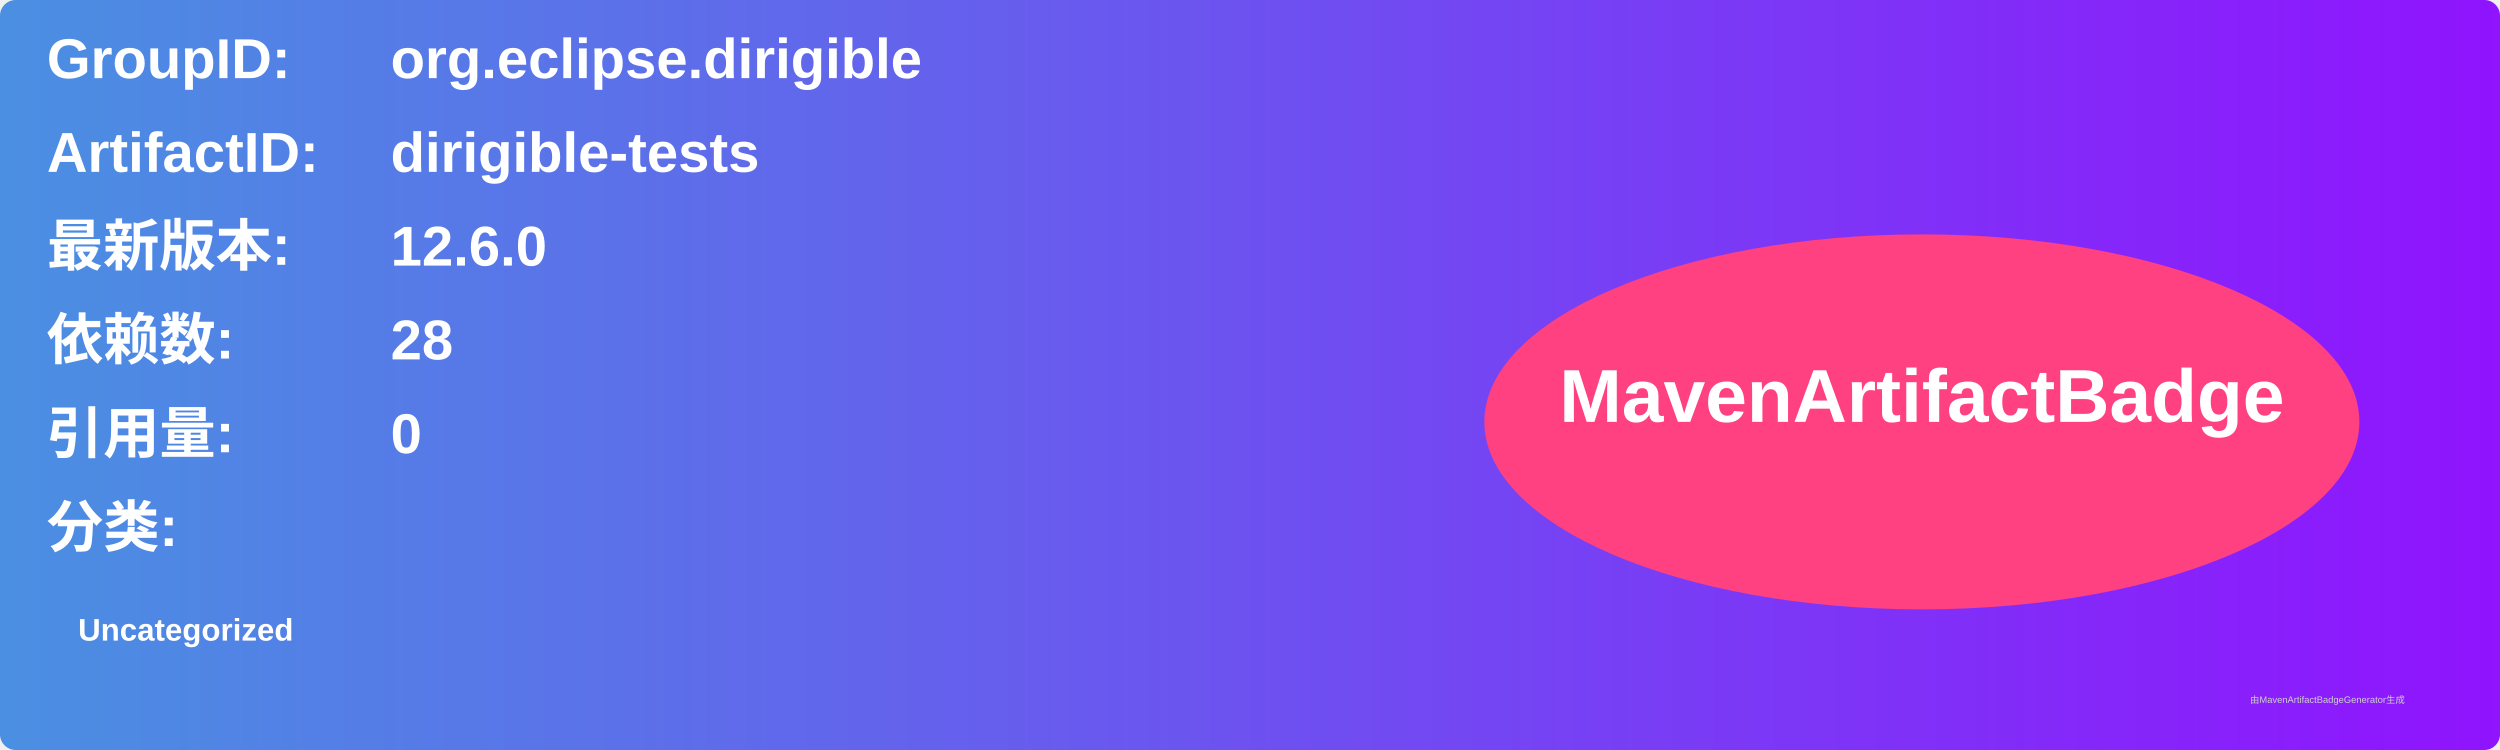
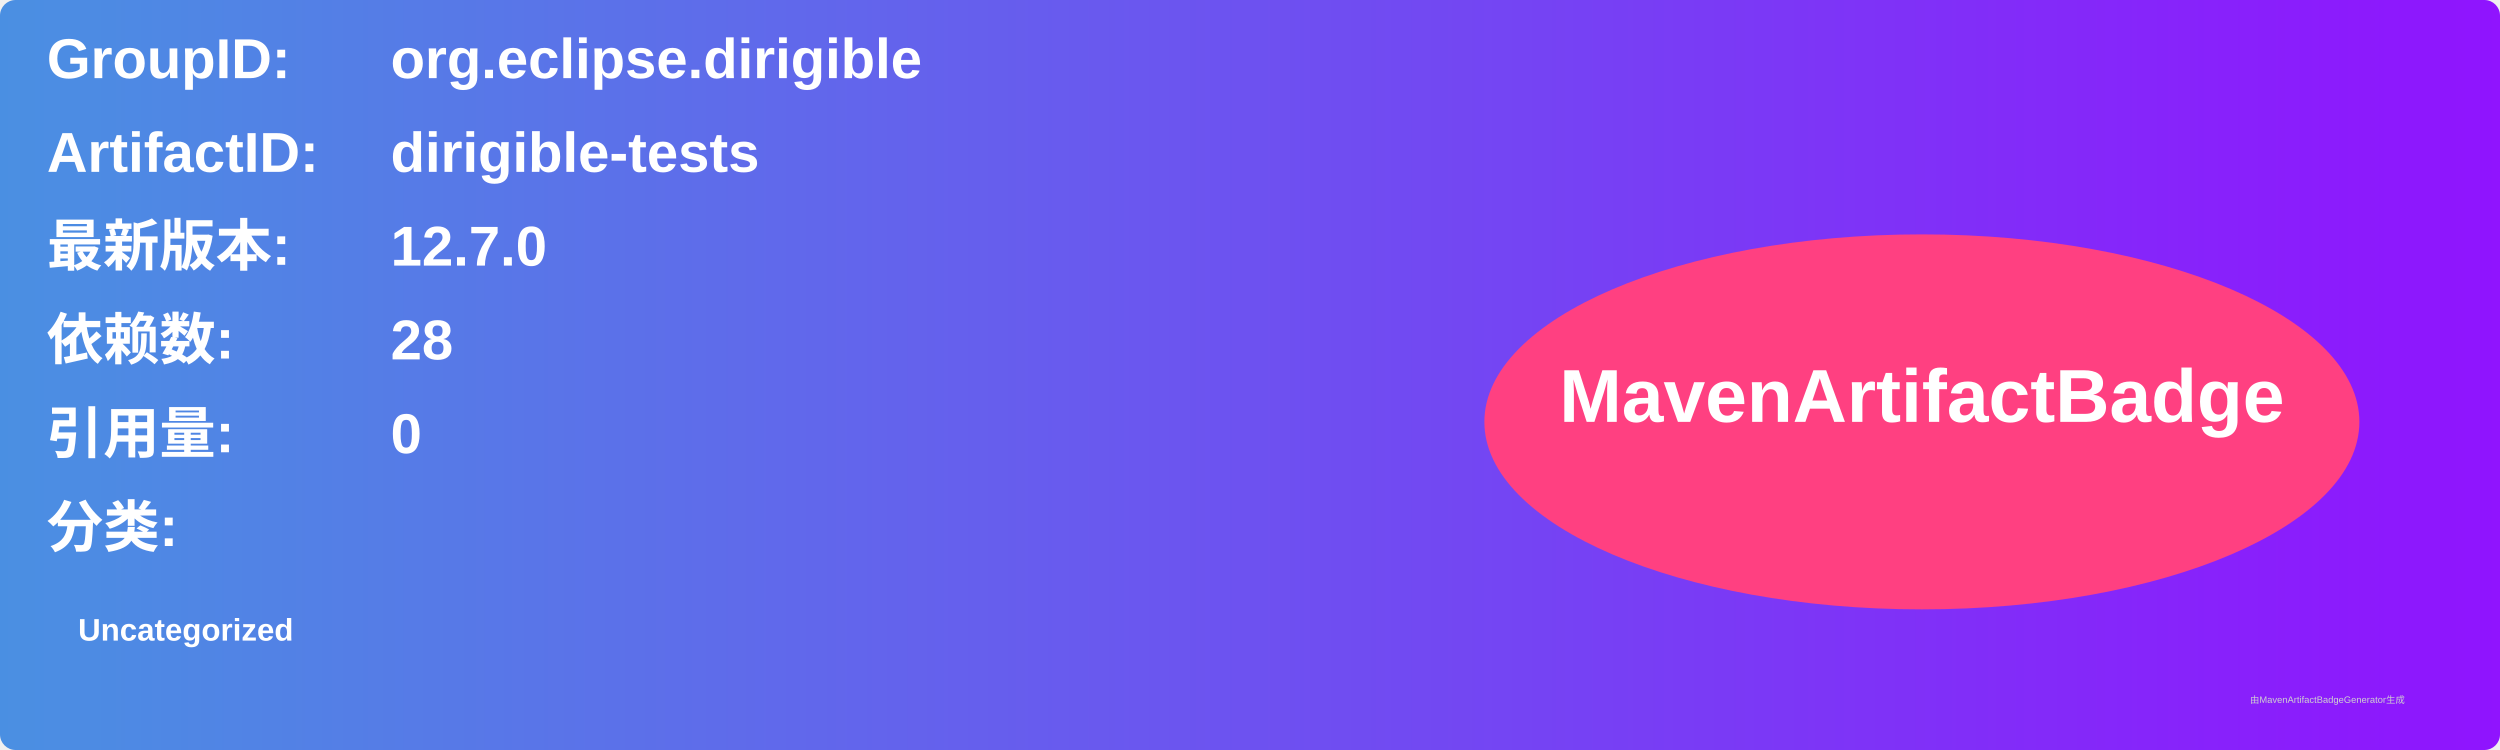
<svg xmlns="http://www.w3.org/2000/svg" width="800" height="240" viewBox="0 0 800 240">
  <linearGradient id="grad" x1="0%" y1="0%" x2="100%" y2="0%">
    <stop offset="0%" stop-color="#4a90e2" />
    <stop offset="100%" stop-color="#9013fe" />
  </linearGradient>
  <rect width="100%" height="100%" rx="5" ry="5" fill="url(#grad)" />
  <g transform="translate(15, 15)">
    <text x="0" y="10" font-family="Arial" font-size="18" fill="white" font-weight="bold" width="260">GroupID:</text>
    <text x="110" y="10" font-family="Arial" font-size="18" fill="white" font-weight="bold" width="460">org.eclipse.dirigible</text>
    <text x="0" y="40" font-family="Arial" font-size="18" fill="white" font-weight="bold" width="260">ArtifactID:</text>
    <text x="110" y="40" font-family="Arial" font-size="18" fill="white" font-weight="bold" width="460">dirigible-tests</text>
    <text x="0" y="70" font-family="Arial" font-size="18" fill="white" font-weight="bold">最新版本:</text>
    <text x="110" y="70" font-family="Arial" font-size="18" fill="white" font-weight="bold">
-       <tspan font-weight="bold">12.6.0</tspan>
+       <tspan font-weight="bold">12.7.0</tspan>
    </text>
    <text x="0" y="100" font-family="Arial" font-size="18" fill="white" font-weight="bold">依赖数: </text>
    <text x="110" y="100" font-family="Arial" font-size="18" fill="white">
      <tspan font-weight="bold">28</tspan>
    </text>
    <text x="0" y="130" font-family="Arial" font-size="18" fill="white" font-weight="bold">引用量: </text>
    <text x="110" y="130" font-family="Arial" font-size="18" fill="white">
      <tspan font-weight="bold">0</tspan>
    </text>
    <text x="0" y="160" font-family="Arial" font-size="18" fill="white" font-weight="bold">分类:</text>
    <text x="10" y="190" font-family="Arial" font-size="10" fill="white">
      <tspan font-weight="bold">Uncategorized</tspan>
    </text>
    <ellipse cx="600" cy="120" rx="140" ry="60" fill="#ff4081" />
    <text x="600" y="120" text-anchor="middle" font-family="Arial" font-size="24" fill="white" font-weight="bold">MavenArtifactBadge</text>
  </g>
  <text x="720" y="225" font-family="Arial" font-size="3" fill="#d0d0d0">由MavenArtifactBadgeGenerator生成</text>
</svg>
